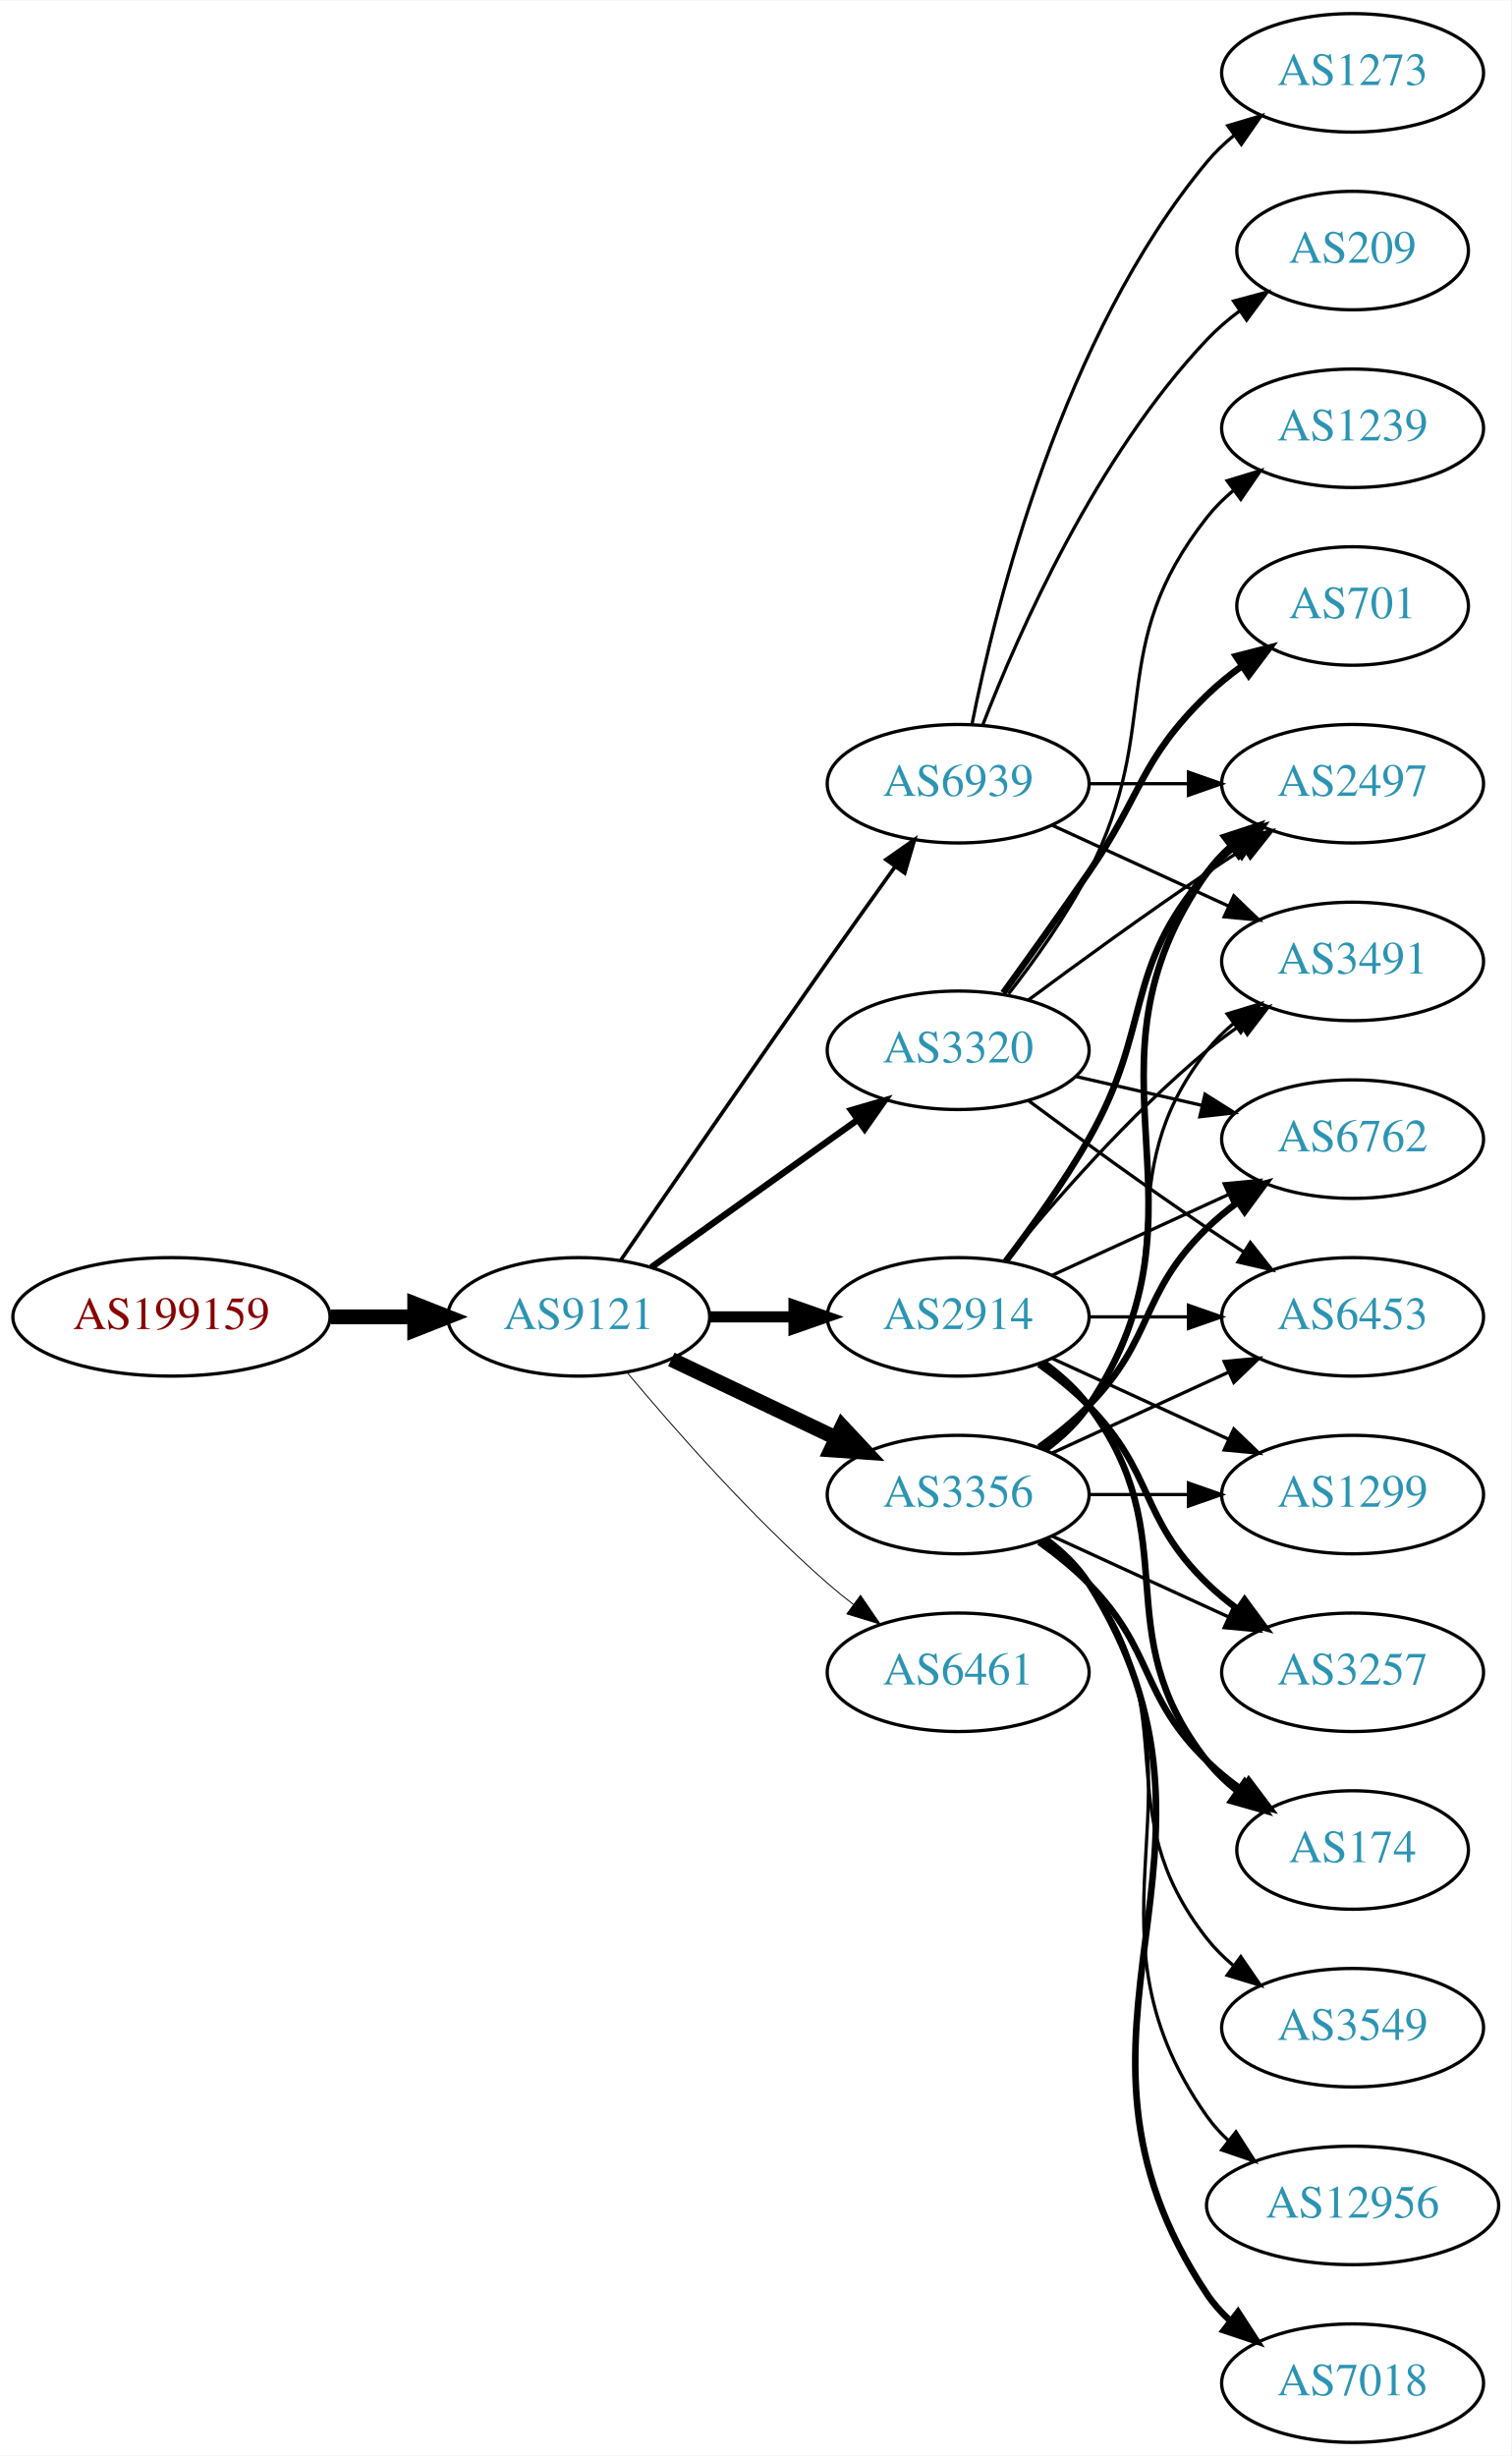
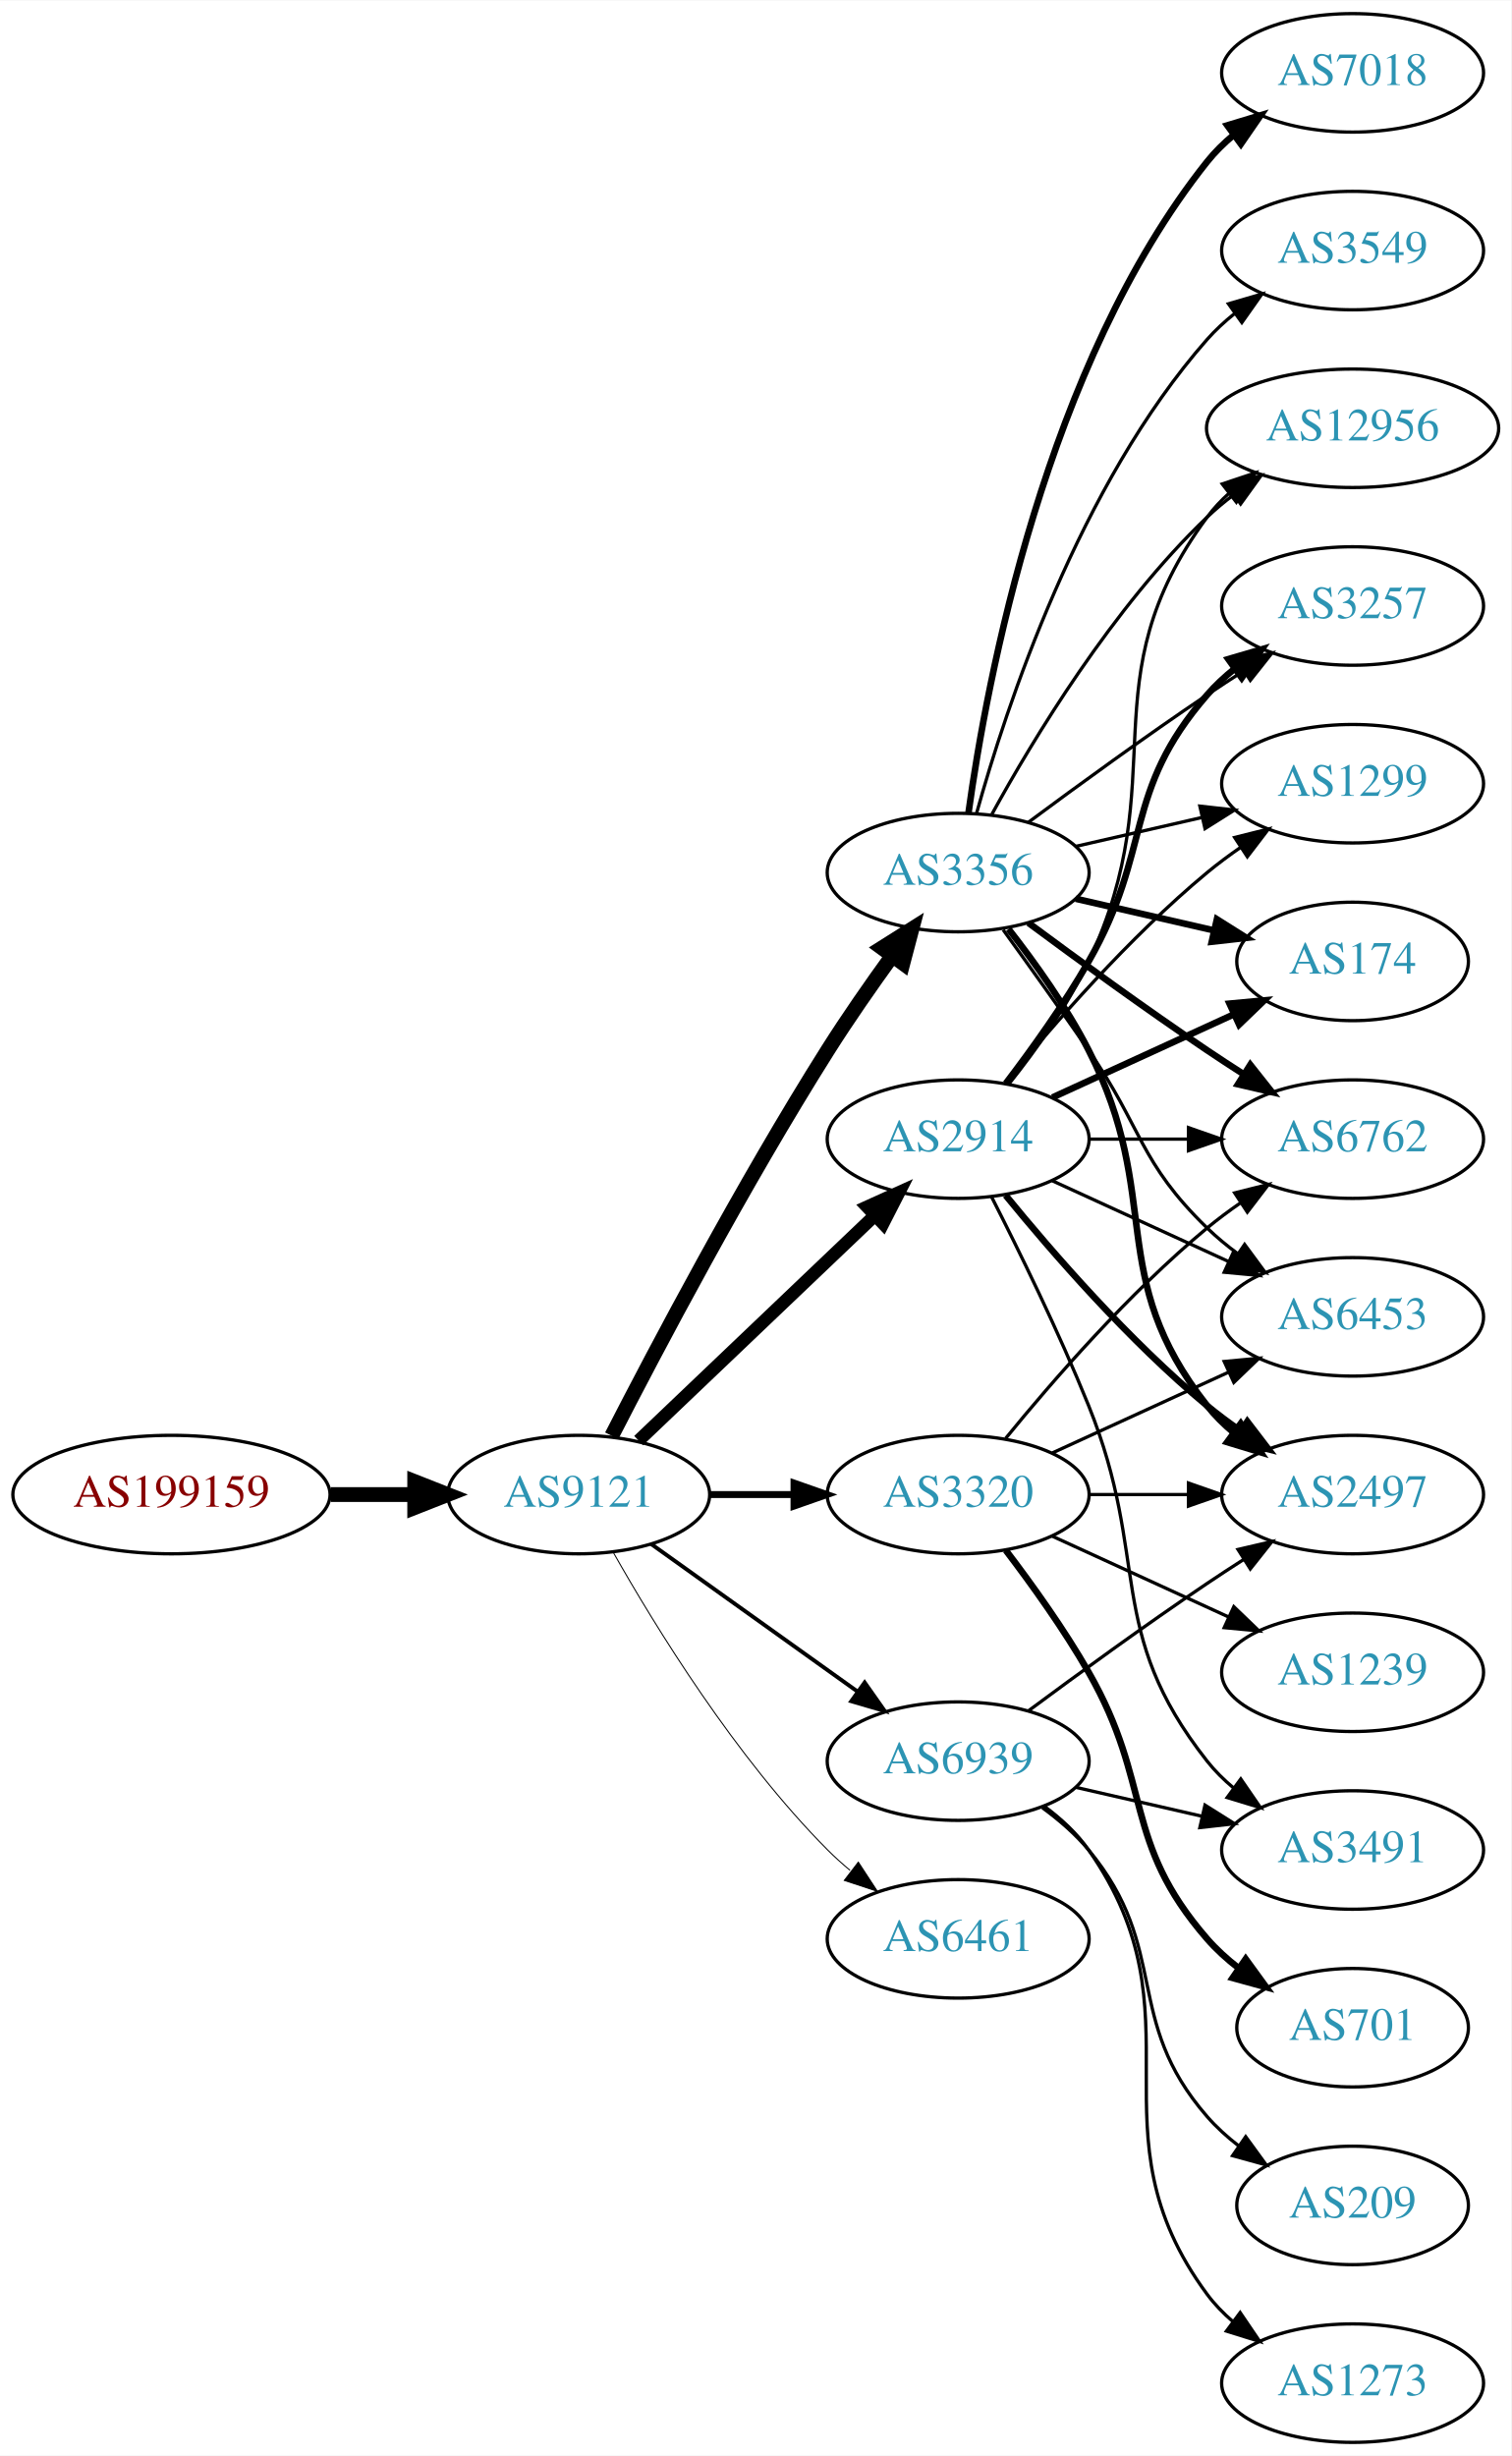
<svg xmlns="http://www.w3.org/2000/svg" xmlns:xlink="http://www.w3.org/1999/xlink" width="459pt" height="746pt" viewBox="0.00 0.00 459.17 746.00">
  <g id="graph0" class="graph" transform="scale(1 1) rotate(0) translate(4 742)">
    <polygon fill="white" stroke="none" points="-4,4 -4,-742 455.17,-742 455.17,4 -4,4" />
    <g id="node1" class="node">
      <g id="a_node1">
        <a xlink:href="/asn/199159" xlink:title="AS199159 ~ powered by ANX [AT]">
-           <ellipse fill="#ffffff" stroke="black" cx="48.096" cy="-342" rx="48.192" ry="18" />
-           <text text-anchor="middle" x="48.096" y="-338.3" font-family="Times,serif" font-size="14.00" fill="#880000">AS199159</text>
+           <ellipse fill="#ffffff" stroke="black" cx="48.096" cy="-288" rx="48.192" ry="18" />
+           <text text-anchor="middle" x="48.096" y="-284.3" font-family="Times,serif" font-size="14.00" fill="#880000">AS199159</text>
        </a>
      </g>
    </g>
    <g id="node2" class="node">
      <g id="a_node2">
        <a xlink:href="/asn/9121" xlink:title="AS9121 ~ TTNet [TR]">
-           <ellipse fill="#ffffff" stroke="black" cx="171.838" cy="-342" rx="39.794" ry="18" />
-           <text text-anchor="middle" x="171.838" y="-338.3" font-family="Times,serif" font-size="14.00" fill="#2c94b3">AS9121</text>
+           <ellipse fill="#ffffff" stroke="black" cx="171.838" cy="-288" rx="39.794" ry="18" />
+           <text text-anchor="middle" x="171.838" y="-284.3" font-family="Times,serif" font-size="14.00" fill="#2c94b3">AS9121</text>
        </a>
      </g>
    </g>
    <g id="edge1" class="edge">
-       <path fill="none" stroke="black" stroke-width="4.5" d="M96.513,-342C104.867,-342 113.577,-342 121.969,-342" />
-       <polygon fill="black" stroke="black" stroke-width="4.5" points="122.004,-345.938 132.004,-342 122.004,-338.063 122.004,-345.938" />
+       <path fill="none" stroke="black" stroke-width="4.5" d="M96.513,-288C104.867,-288 113.577,-288 121.969,-288" />
+       <polygon fill="black" stroke="black" stroke-width="4.5" points="122.004,-291.938 132.004,-288 122.004,-284.063 122.004,-291.938" />
    </g>
    <g id="node3" class="node">
      <g id="a_node3">
        <a xlink:href="/asn/2914" xlink:title="AS2914 ~ NTT America, Inc. [US]">
-           <ellipse fill="#ffffff" stroke="black" cx="287.131" cy="-342" rx="39.794" ry="18" />
-           <text text-anchor="middle" x="287.131" y="-338.3" font-family="Times,serif" font-size="14.00" fill="#2c94b3">AS2914</text>
+           <ellipse fill="#ffffff" stroke="black" cx="287.131" cy="-396" rx="39.794" ry="18" />
+           <text text-anchor="middle" x="287.131" y="-392.3" font-family="Times,serif" font-size="14.00" fill="#2c94b3">AS2914</text>
        </a>
      </g>
    </g>
    <g id="edge2" class="edge">
-       <path fill="none" stroke="black" stroke-width="3.375" d="M211.51,-342C219.713,-342 228.477,-342 237.009,-342" />
-       <polygon fill="black" stroke="black" stroke-width="3.375" points="237.248,-345.5 247.248,-342 237.248,-338.5 237.248,-345.5" />
+       <path fill="none" stroke="black" stroke-width="3.9" d="M190.045,-304.403C209.12,-322.587 240.04,-352.063 261.638,-372.651" />
+       <polygon fill="black" stroke="black" stroke-width="3.9" points="259.48,-375.43 269.133,-379.797 264.31,-370.363 259.48,-375.43" />
    </g>
    <g id="node4" class="node">
      <g id="a_node4">
-         <a xlink:href="/asn/3356" xlink:title="AS3356 ~ Level 3 Parent, LLC [US]">
+         <a xlink:href="/asn/3320" xlink:title="AS3320 ~ DTAG [DE]">
          <ellipse fill="#ffffff" stroke="black" cx="287.131" cy="-288" rx="39.794" ry="18" />
-           <text text-anchor="middle" x="287.131" y="-284.3" font-family="Times,serif" font-size="14.00" fill="#2c94b3">AS3356</text>
+           <text text-anchor="middle" x="287.131" y="-284.3" font-family="Times,serif" font-size="14.00" fill="#2c94b3">AS3320</text>
        </a>
      </g>
    </g>
    <g id="edge3" class="edge">
-       <path fill="none" stroke="black" stroke-width="4.5" d="M199.974,-329.066C214.968,-321.919 233.789,-312.948 250.013,-305.215" />
-       <polygon fill="black" stroke="black" stroke-width="4.5" points="251.883,-308.686 259.216,-300.829 248.495,-301.577 251.883,-308.686" />
+       <path fill="none" stroke="black" stroke-width="2.1" d="M211.51,-288C219.713,-288 228.477,-288 237.009,-288" />
+       <polygon fill="black" stroke="black" stroke-width="2.1" points="237.248,-291.5 247.248,-288 237.248,-284.5 237.248,-291.5" />
    </g>
    <g id="node5" class="node">
      <g id="a_node5">
-         <a xlink:href="/asn/3320" xlink:title="AS3320 ~ DTAG [DE]">
-           <ellipse fill="#ffffff" stroke="black" cx="287.131" cy="-423" rx="39.794" ry="18" />
-           <text text-anchor="middle" x="287.131" y="-419.3" font-family="Times,serif" font-size="14.00" fill="#2c94b3">AS3320</text>
+         <a xlink:href="/asn/3356" xlink:title="AS3356 ~ Level 3 Parent, LLC [US]">
+           <ellipse fill="#ffffff" stroke="black" cx="287.131" cy="-477" rx="39.794" ry="18" />
+           <text text-anchor="middle" x="287.131" y="-473.3" font-family="Times,serif" font-size="14.00" fill="#2c94b3">AS3356</text>
        </a>
      </g>
    </g>
    <g id="edge4" class="edge">
-       <path fill="none" stroke="black" stroke-width="1.969" d="M193.882,-357.046C211.497,-369.639 236.835,-387.755 256.501,-401.816" />
-       <polygon fill="black" stroke="black" stroke-width="1.969" points="254.645,-404.791 264.815,-407.76 258.716,-399.097 254.645,-404.791" />
+       <path fill="none" stroke="black" stroke-width="4.5" d="M181.864,-305.852C195.3,-332.055 221.75,-382.237 247.484,-423 253.547,-432.604 260.667,-442.813 267.133,-451.739" />
+       <polygon fill="black" stroke="black" stroke-width="4.5" points="263.986,-454.107 273.075,-459.843 270.337,-449.45 263.986,-454.107" />
    </g>
    <g id="node6" class="node">
      <g id="a_node6">
        <a xlink:href="/asn/6461" xlink:title="AS6461 ~ Zayo Bandwidth [US]">
-           <ellipse fill="#ffffff" stroke="black" cx="287.131" cy="-234" rx="39.794" ry="18" />
-           <text text-anchor="middle" x="287.131" y="-230.3" font-family="Times,serif" font-size="14.00" fill="#2c94b3">AS6461</text>
+           <ellipse fill="#ffffff" stroke="black" cx="287.131" cy="-153" rx="39.794" ry="18" />
+           <text text-anchor="middle" x="287.131" y="-149.3" font-family="Times,serif" font-size="14.00" fill="#2c94b3">AS6461</text>
        </a>
      </g>
    </g>
    <g id="edge5" class="edge">
-       <path fill="none" stroke="black" stroke-width="0.281" d="M186.468,-325.183C200.751,-308.071 224.297,-281.255 247.484,-261 249.95,-258.846 252.589,-256.706 255.286,-254.628" />
-       <polygon fill="black" stroke="black" stroke-width="0.281" points="257.459,-257.375 263.44,-248.63 253.311,-251.736 257.459,-257.375" />
+       <path fill="none" stroke="black" stroke-width="0.3" d="M182.298,-270.51C195.08,-247.904 219.512,-208.114 247.484,-180 249.595,-177.879 251.891,-175.812 254.277,-173.829" />
+       <polygon fill="black" stroke="black" stroke-width="0.3" points="256.792,-176.31 262.592,-167.444 252.529,-170.758 256.792,-176.31" />
    </g>
    <g id="node7" class="node">
      <g id="a_node7">
        <a xlink:href="/asn/6939" xlink:title="AS6939 ~ Hurricane Electric LLC [US]">
-           <ellipse fill="#ffffff" stroke="black" cx="287.131" cy="-504" rx="39.794" ry="18" />
-           <text text-anchor="middle" x="287.131" y="-500.3" font-family="Times,serif" font-size="14.00" fill="#2c94b3">AS6939</text>
+           <ellipse fill="#ffffff" stroke="black" cx="287.131" cy="-207" rx="39.794" ry="18" />
+           <text text-anchor="middle" x="287.131" y="-203.3" font-family="Times,serif" font-size="14.00" fill="#2c94b3">AS6939</text>
        </a>
      </g>
    </g>
    <g id="edge6" class="edge">
-       <path fill="none" stroke="black" stroke-width="1.125" d="M184.645,-359.269C199.288,-380.642 225.062,-418.12 247.484,-450 254.119,-459.433 261.469,-469.739 267.963,-478.795" />
-       <polygon fill="black" stroke="black" stroke-width="1.125" points="265.199,-480.946 273.875,-487.026 270.884,-476.862 265.199,-480.946" />
+       <path fill="none" stroke="black" stroke-width="1.2" d="M193.882,-272.954C211.497,-260.361 236.835,-242.245 256.501,-228.184" />
+       <polygon fill="black" stroke="black" stroke-width="1.2" points="258.716,-230.903 264.815,-222.24 254.645,-225.209 258.716,-230.903" />
    </g>
    <g id="node8" class="node">
      <g id="a_node8">
-         <a xlink:href="/asn/3491" xlink:title="AS3491 ~ PCCW Global, Inc. [US]">
-           <ellipse fill="#ffffff" stroke="black" cx="406.973" cy="-450" rx="39.794" ry="18" />
-           <text text-anchor="middle" x="406.973" y="-446.3" font-family="Times,serif" font-size="14.00" fill="#2c94b3">AS3491</text>
-         </a>
-       </g>
-     </g>
-     <g id="edge7" class="edge">
-       <path fill="none" stroke="black" d="M301.55,-359.065C315.665,-376.375 339.079,-403.345 362.777,-423 365.994,-425.668 369.494,-428.27 373.065,-430.741" />
-       <polygon fill="black" stroke="black" points="371.143,-433.666 381.421,-436.236 374.988,-427.817 371.143,-433.666" />
-     </g>
-     <g id="node9" class="node">
-       <g id="a_node9">
        <a xlink:href="/asn/6762" xlink:title="AS6762 ~ TELECOM ITALIA SPARKLE S.p.A. [IT]">
          <ellipse fill="#ffffff" stroke="black" cx="406.973" cy="-396" rx="39.794" ry="18" />
          <text text-anchor="middle" x="406.973" y="-392.3" font-family="Times,serif" font-size="14.00" fill="#2c94b3">AS6762</text>
        </a>
      </g>
    </g>
+     <g id="edge7" class="edge">
+       <path fill="none" stroke="black" d="M327.044,-396C336.597,-396 346.947,-396 356.909,-396" />
+       <polygon fill="black" stroke="black" points="357.102,-399.5 367.102,-396 357.102,-392.5 357.102,-399.5" />
+     </g>
+     <g id="node9" class="node">
+       <g id="a_node9">
+         <a xlink:href="/asn/12956" xlink:title="AS12956 ~ TELXIUS [ES]">
+           <ellipse fill="#ffffff" stroke="black" cx="406.973" cy="-612" rx="44.393" ry="18" />
+           <text text-anchor="middle" x="406.973" y="-608.3" font-family="Times,serif" font-size="14.00" fill="#2c94b3">AS12956</text>
+         </a>
+       </g>
+     </g>
    <g id="edge8" class="edge">
-       <path fill="none" stroke="black" d="M315.76,-354.661C331.717,-361.973 351.987,-371.261 369.27,-379.181" />
-       <polygon fill="black" stroke="black" points="367.969,-382.435 378.518,-383.419 370.885,-376.071 367.969,-382.435" />
+       <path fill="none" stroke="black" d="M302.731,-412.991C310.819,-423.155 320.48,-436.655 326.777,-450 353.277,-506.159 325.874,-535.059 362.777,-585 364.722,-587.632 367.007,-590.067 369.493,-592.307" />
+       <polygon fill="black" stroke="black" points="367.367,-595.087 377.416,-598.445 371.654,-589.554 367.367,-595.087" />
    </g>
    <g id="node10" class="node">
      <g id="a_node10">
        <a xlink:href="/asn/3257" xlink:title="AS3257 ~ GTT [DE]">
-           <ellipse fill="#ffffff" stroke="black" cx="406.973" cy="-234" rx="39.794" ry="18" />
-           <text text-anchor="middle" x="406.973" y="-230.3" font-family="Times,serif" font-size="14.00" fill="#2c94b3">AS3257</text>
+           <ellipse fill="#ffffff" stroke="black" cx="406.973" cy="-558" rx="39.794" ry="18" />
+           <text text-anchor="middle" x="406.973" y="-554.3" font-family="Times,serif" font-size="14.00" fill="#2c94b3">AS3257</text>
        </a>
      </g>
    </g>
    <g id="edge9" class="edge">
-       <path fill="none" stroke="black" stroke-width="2" d="M311.725,-327.611C316.981,-323.852 322.313,-319.563 326.777,-315 346.95,-294.383 342.084,-281.094 362.777,-261 365.623,-258.237 368.796,-255.614 372.096,-253.166" />
-       <polygon fill="black" stroke="black" stroke-width="2" points="374.162,-255.994 380.444,-247.462 370.213,-250.214 374.162,-255.994" />
+       <path fill="none" stroke="black" stroke-width="2" d="M301.592,-412.913C309.485,-423.27 319.335,-436.992 326.777,-450 346.342,-484.194 336.943,-501.258 362.777,-531 365.242,-533.838 368.079,-536.477 371.097,-538.906" />
+       <polygon fill="black" stroke="black" stroke-width="2" points="369.207,-541.858 379.375,-544.836 373.283,-536.167 369.207,-541.858" />
    </g>
    <g id="node11" class="node">
      <g id="a_node11">
-         <a xlink:href="/asn/174" xlink:title="AS174 ~ Cogent Communications [US]">
-           <ellipse fill="#ffffff" stroke="black" cx="406.973" cy="-180" rx="35.194" ry="18" />
-           <text text-anchor="middle" x="406.973" y="-176.3" font-family="Times,serif" font-size="14.00" fill="#2c94b3">AS174</text>
+         <a xlink:href="/asn/3491" xlink:title="AS3491 ~ PCCW Global, Inc. [US]">
+           <ellipse fill="#ffffff" stroke="black" cx="406.973" cy="-180" rx="39.794" ry="18" />
+           <text text-anchor="middle" x="406.973" y="-176.3" font-family="Times,serif" font-size="14.00" fill="#2c94b3">AS3491</text>
        </a>
      </g>
    </g>
    <g id="edge10" class="edge">
-       <path fill="none" stroke="black" stroke-width="2" d="M313.062,-328.118C318.138,-324.389 323.056,-319.984 326.777,-315 357.049,-274.458 331.479,-246.754 362.777,-207 365.424,-203.639 368.613,-200.583 372.044,-197.839" />
-       <polygon fill="black" stroke="black" stroke-width="2" points="374.182,-200.614 380.351,-192 370.157,-194.887 374.182,-200.614" />
+       <path fill="none" stroke="black" d="M297.212,-378.583C305.48,-362.366 317.742,-337.397 326.777,-315 345.707,-268.078 331.479,-246.754 362.777,-207 365.102,-204.047 367.846,-201.33 370.805,-198.853" />
+       <polygon fill="black" stroke="black" points="372.998,-201.585 379.002,-192.855 368.865,-195.936 372.998,-201.585" />
    </g>
    <g id="node12" class="node">
      <g id="a_node12">
+         <a xlink:href="/asn/2497" xlink:title="AS2497 ~ Internet Initiative Japan Inc. [JP]">
+           <ellipse fill="#ffffff" stroke="black" cx="406.973" cy="-288" rx="39.794" ry="18" />
+           <text text-anchor="middle" x="406.973" y="-284.3" font-family="Times,serif" font-size="14.00" fill="#2c94b3">AS2497</text>
+         </a>
+       </g>
+     </g>
+     <g id="edge11" class="edge">
+       <path fill="none" stroke="black" stroke-width="2" d="M301.55,-378.935C315.665,-361.625 339.079,-334.655 362.777,-315 365.994,-312.332 369.494,-309.73 373.065,-307.259" />
+       <polygon fill="black" stroke="black" stroke-width="2" points="374.988,-310.183 381.421,-301.764 371.143,-304.334 374.988,-310.183" />
+     </g>
+     <g id="node13" class="node">
+       <g id="a_node13">
+         <a xlink:href="/asn/1299" xlink:title="AS1299 ~ Telia Carrier [EU]">
+           <ellipse fill="#ffffff" stroke="black" cx="406.973" cy="-504" rx="39.794" ry="18" />
+           <text text-anchor="middle" x="406.973" y="-500.3" font-family="Times,serif" font-size="14.00" fill="#2c94b3">AS1299</text>
+         </a>
+       </g>
+     </g>
+     <g id="edge12" class="edge">
+       <path fill="none" stroke="black" d="M301.55,-413.065C315.665,-430.375 339.079,-457.345 362.777,-477 365.994,-479.668 369.494,-482.27 373.065,-484.741" />
+       <polygon fill="black" stroke="black" points="371.143,-487.666 381.421,-490.236 374.988,-481.817 371.143,-487.666" />
+     </g>
+     <g id="node14" class="node">
+       <g id="a_node14">
+         <a xlink:href="/asn/174" xlink:title="AS174 ~ Cogent Communications [US]">
+           <ellipse fill="#ffffff" stroke="black" cx="406.973" cy="-450" rx="35.194" ry="18" />
+           <text text-anchor="middle" x="406.973" y="-446.3" font-family="Times,serif" font-size="14.00" fill="#2c94b3">AS174</text>
+         </a>
+       </g>
+     </g>
+     <g id="edge13" class="edge">
+       <path fill="none" stroke="black" stroke-width="2" d="M315.76,-408.661C332.176,-416.183 353.158,-425.798 370.754,-433.861" />
+       <polygon fill="black" stroke="black" stroke-width="2" points="369.583,-437.174 380.132,-438.158 372.499,-430.811 369.583,-437.174" />
+     </g>
+     <g id="node15" class="node">
+       <g id="a_node15">
        <a xlink:href="/asn/6453" xlink:title="AS6453 ~ TATA COMMUNICATIONS (AMERICA) INC [US]">
          <ellipse fill="#ffffff" stroke="black" cx="406.973" cy="-342" rx="39.794" ry="18" />
          <text text-anchor="middle" x="406.973" y="-338.3" font-family="Times,serif" font-size="14.00" fill="#2c94b3">AS6453</text>
        </a>
      </g>
    </g>
-     <g id="edge11" class="edge">
-       <path fill="none" stroke="black" d="M327.044,-342C336.597,-342 346.947,-342 356.909,-342" />
-       <polygon fill="black" stroke="black" points="357.102,-345.5 367.102,-342 357.102,-338.5 357.102,-345.5" />
-     </g>
-     <g id="node13" class="node">
-       <g id="a_node13">
-         <a xlink:href="/asn/1299" xlink:title="AS1299 ~ Telia Carrier [EU]">
-           <ellipse fill="#ffffff" stroke="black" cx="406.973" cy="-288" rx="39.794" ry="18" />
-           <text text-anchor="middle" x="406.973" y="-284.3" font-family="Times,serif" font-size="14.00" fill="#2c94b3">AS1299</text>
-         </a>
-       </g>
-     </g>
-     <g id="edge12" class="edge">
-       <path fill="none" stroke="black" d="M315.76,-329.339C331.717,-322.027 351.987,-312.739 369.27,-304.819" />
-       <polygon fill="black" stroke="black" points="370.885,-307.929 378.518,-300.581 367.969,-301.565 370.885,-307.929" />
-     </g>
-     <g id="node14" class="node">
-       <g id="a_node14">
-         <a xlink:href="/asn/2497" xlink:title="AS2497 ~ Internet Initiative Japan Inc. [JP]">
-           <ellipse fill="#ffffff" stroke="black" cx="406.973" cy="-504" rx="39.794" ry="18" />
-           <text text-anchor="middle" x="406.973" y="-500.3" font-family="Times,serif" font-size="14.00" fill="#2c94b3">AS2497</text>
-         </a>
-       </g>
-     </g>
-     <g id="edge13" class="edge">
-       <path fill="none" stroke="black" stroke-width="2" d="M301.592,-358.913C309.485,-369.27 319.335,-382.992 326.777,-396 346.342,-430.194 336.943,-447.258 362.777,-477 365.242,-479.838 368.079,-482.477 371.097,-484.906" />
-       <polygon fill="black" stroke="black" stroke-width="2" points="369.207,-487.858 379.375,-490.836 373.283,-482.167 369.207,-487.858" />
-     </g>
-     <g id="edge22" class="edge">
-       <path fill="none" stroke="black" d="M313.062,-301.882C318.138,-305.611 323.056,-310.016 326.777,-315 357.049,-355.542 331.479,-383.246 362.777,-423 365.102,-425.953 367.846,-428.67 370.805,-431.147" />
-       <polygon fill="black" stroke="black" points="368.865,-434.064 379.002,-437.145 372.998,-428.415 368.865,-434.064" />
-     </g>
-     <g id="edge17" class="edge">
-       <path fill="none" stroke="black" stroke-width="2" d="M311.725,-302.389C316.981,-306.148 322.313,-310.437 326.777,-315 346.95,-335.617 342.084,-348.906 362.777,-369 365.623,-371.763 368.796,-374.386 372.096,-376.834" />
-       <polygon fill="black" stroke="black" stroke-width="2" points="370.213,-379.786 380.444,-382.538 374.162,-374.006 370.213,-379.786" />
-     </g>
-     <g id="edge23" class="edge">
+     <g id="edge14" class="edge">
+       <path fill="none" stroke="black" d="M315.76,-383.339C331.717,-376.027 351.987,-366.739 369.27,-358.819" />
+       <polygon fill="black" stroke="black" points="370.885,-361.929 378.518,-354.581 367.969,-355.565 370.885,-361.929" />
+     </g>
+     <g id="edge27" class="edge">
+       <path fill="none" stroke="black" d="M301.55,-305.065C315.665,-322.375 339.079,-349.345 362.777,-369 365.994,-371.668 369.494,-374.27 373.065,-376.741" />
+       <polygon fill="black" stroke="black" points="371.143,-379.666 381.421,-382.236 374.988,-373.817 371.143,-379.666" />
+     </g>
+     <g id="edge26" class="edge">
+       <path fill="none" stroke="black" d="M327.044,-288C336.597,-288 346.947,-288 356.909,-288" />
+       <polygon fill="black" stroke="black" points="357.102,-291.5 367.102,-288 357.102,-284.5 357.102,-291.5" />
+     </g>
+     <g id="edge28" class="edge">
+       <path fill="none" stroke="black" d="M315.76,-300.661C331.717,-307.973 351.987,-317.261 369.27,-325.181" />
+       <polygon fill="black" stroke="black" points="367.969,-328.435 378.518,-329.419 370.885,-322.071 367.969,-328.435" />
+     </g>
+     <g id="node18" class="node">
+       <g id="a_node18">
+         <a xlink:href="/asn/701" xlink:title="AS701 ~ UUNET [US]">
+           <ellipse fill="#ffffff" stroke="black" cx="406.973" cy="-126" rx="35.194" ry="18" />
+           <text text-anchor="middle" x="406.973" y="-122.3" font-family="Times,serif" font-size="14.00" fill="#2c94b3">AS701</text>
+         </a>
+       </g>
+     </g>
+     <g id="edge24" class="edge">
+       <path fill="none" stroke="black" stroke-width="2" d="M301.592,-271.087C309.485,-260.73 319.335,-247.008 326.777,-234 346.342,-199.806 336.943,-182.742 362.777,-153 365.583,-149.77 368.87,-146.797 372.358,-144.098" />
+       <polygon fill="black" stroke="black" stroke-width="2" points="374.492,-146.878 380.725,-138.31 370.51,-141.121 374.492,-146.878" />
+     </g>
+     <g id="node19" class="node">
+       <g id="a_node19">
+         <a xlink:href="/asn/1239" xlink:title="AS1239 ~ Sprint [US]">
+           <ellipse fill="#ffffff" stroke="black" cx="406.973" cy="-234" rx="39.794" ry="18" />
+           <text text-anchor="middle" x="406.973" y="-230.3" font-family="Times,serif" font-size="14.00" fill="#2c94b3">AS1239</text>
+         </a>
+       </g>
+     </g>
+     <g id="edge25" class="edge">
      <path fill="none" stroke="black" d="M315.76,-275.339C331.717,-268.027 351.987,-258.739 369.27,-250.819" />
      <polygon fill="black" stroke="black" points="370.885,-253.929 378.518,-246.581 367.969,-247.565 370.885,-253.929" />
    </g>
+     <g id="edge17" class="edge">
+       <path fill="none" stroke="black" stroke-width="2" d="M308.461,-461.723C323.324,-450.696 344.068,-435.593 362.777,-423 366.326,-420.611 370.077,-418.161 373.825,-415.758" />
+       <polygon fill="black" stroke="black" stroke-width="2" points="375.893,-418.591 382.474,-410.288 372.151,-412.675 375.893,-418.591" />
+     </g>
    <g id="edge19" class="edge">
-       <path fill="none" stroke="black" stroke-width="2" d="M311.725,-273.611C316.981,-269.852 322.313,-265.563 326.777,-261 346.95,-240.383 342.084,-227.094 362.777,-207 366.005,-203.866 369.656,-200.911 373.434,-198.188" />
-       <polygon fill="black" stroke="black" stroke-width="2" points="375.413,-201.075 381.794,-192.617 371.532,-195.25 375.413,-201.075" />
-     </g>
-     <g id="edge14" class="edge">
-       <path fill="none" stroke="black" d="M315.76,-300.661C331.717,-307.973 351.987,-317.261 369.27,-325.181" />
-       <polygon fill="black" stroke="black" points="367.969,-328.435 378.518,-329.419 370.885,-322.071 367.969,-328.435" />
+       <path fill="none" stroke="black" d="M297.372,-494.713C309.918,-517.561 334.095,-557.611 362.777,-585 365.284,-587.393 368.035,-589.687 370.898,-591.855" />
+       <polygon fill="black" stroke="black" points="368.944,-594.759 379.148,-597.61 372.949,-589.018 368.944,-594.759" />
+     </g>
+     <g id="edge23" class="edge">
+       <path fill="none" stroke="black" d="M308.461,-492.277C323.324,-503.304 344.068,-518.407 362.777,-531 366.326,-533.389 370.077,-535.839 373.825,-538.242" />
+       <polygon fill="black" stroke="black" points="372.151,-541.325 382.474,-543.712 375.893,-535.409 372.151,-541.325" />
+     </g>
+     <g id="edge16" class="edge">
+       <path fill="none" stroke="black" stroke-width="2" d="M302.427,-459.86C310.414,-449.647 320.075,-436.147 326.777,-423 349.758,-377.923 331.479,-354.754 362.777,-315 365.102,-312.047 367.846,-309.33 370.805,-306.853" />
+       <polygon fill="black" stroke="black" stroke-width="2" points="372.998,-309.585 379.002,-300.855 368.865,-303.936 372.998,-309.585" />
+     </g>
+     <g id="edge20" class="edge">
+       <path fill="none" stroke="black" d="M322.85,-484.955C334.85,-487.704 348.471,-490.825 361.164,-493.733" />
+       <polygon fill="black" stroke="black" points="360.566,-497.187 371.095,-496.009 362.129,-490.364 360.566,-497.187" />
    </g>
    <g id="edge21" class="edge">
-       <path fill="none" stroke="black" d="M327.044,-288C336.597,-288 346.947,-288 356.909,-288" />
-       <polygon fill="black" stroke="black" points="357.102,-291.5 367.102,-288 357.102,-284.5 357.102,-291.5" />
-     </g>
-     <g id="edge18" class="edge">
-       <path fill="none" stroke="black" stroke-width="2" d="M313.45,-301.607C318.506,-305.351 323.318,-309.831 326.777,-315 367.802,-376.294 320.198,-416.775 362.777,-477 364.769,-479.816 367.156,-482.401 369.772,-484.76" />
-       <polygon fill="black" stroke="black" stroke-width="2" points="368.071,-487.865 378.14,-491.162 372.324,-482.306 368.071,-487.865" />
-     </g>
-     <g id="node15" class="node">
-       <g id="a_node15">
-         <a xlink:href="/asn/3549" xlink:title="AS3549 ~ Level 3 Parent, LLC [US]">
-           <ellipse fill="#ffffff" stroke="black" cx="406.973" cy="-126" rx="39.794" ry="18" />
-           <text text-anchor="middle" x="406.973" y="-122.3" font-family="Times,serif" font-size="14.00" fill="#2c94b3">AS3549</text>
-         </a>
-       </g>
+       <path fill="none" stroke="black" stroke-width="2" d="M322.85,-469.045C335.943,-466.045 350.965,-462.604 364.606,-459.478" />
+       <polygon fill="black" stroke="black" stroke-width="2" points="365.747,-462.807 374.713,-457.162 364.184,-455.984 365.747,-462.807" />
    </g>
    <g id="edge15" class="edge">
-       <path fill="none" stroke="black" d="M313.062,-274.118C318.138,-270.389 323.056,-265.984 326.777,-261 357.049,-220.458 331.479,-192.754 362.777,-153 365.102,-150.047 367.846,-147.33 370.805,-144.853" />
-       <polygon fill="black" stroke="black" points="372.998,-147.585 379.002,-138.855 368.865,-141.936 372.998,-147.585" />
+       <path fill="none" stroke="black" d="M300.81,-459.594C308.426,-449.063 318.258,-435.33 326.777,-423 343.173,-399.269 342.084,-389.094 362.777,-369 365.623,-366.237 368.796,-363.614 372.096,-361.166" />
+       <polygon fill="black" stroke="black" points="374.162,-363.994 380.444,-355.462 370.213,-358.214 374.162,-363.994" />
    </g>
    <g id="node16" class="node">
      <g id="a_node16">
-         <a xlink:href="/asn/12956" xlink:title="AS12956 ~ TELXIUS [ES]">
-           <ellipse fill="#ffffff" stroke="black" cx="406.973" cy="-72" rx="44.393" ry="18" />
-           <text text-anchor="middle" x="406.973" y="-68.3" font-family="Times,serif" font-size="14.00" fill="#2c94b3">AS12956</text>
-         </a>
-       </g>
-     </g>
-     <g id="edge16" class="edge">
-       <path fill="none" stroke="black" d="M313.45,-274.393C318.506,-270.649 323.318,-266.169 326.777,-261 367.802,-199.706 320.198,-159.225 362.777,-99 364.666,-96.328 366.912,-93.865 369.371,-91.605" />
-       <polygon fill="black" stroke="black" points="371.535,-94.356 377.247,-85.433 367.217,-88.846 371.535,-94.356" />
+         <a xlink:href="/asn/7018" xlink:title="AS7018 ~ AT&amp;T Services, Inc. [US]">
+           <ellipse fill="#ffffff" stroke="black" cx="406.973" cy="-720" rx="39.794" ry="18" />
+           <text text-anchor="middle" x="406.973" y="-716.3" font-family="Times,serif" font-size="14.00" fill="#2c94b3">AS7018</text>
+         </a>
+       </g>
+     </g>
+     <g id="edge18" class="edge">
+       <path fill="none" stroke="black" stroke-width="2" d="M290.27,-495.17C295.77,-534.974 313.596,-631.233 362.777,-693 365.119,-695.94 367.873,-698.649 370.839,-701.121" />
+       <polygon fill="black" stroke="black" stroke-width="2" points="368.904,-704.042 379.045,-707.11 373.031,-698.388 368.904,-704.042" />
    </g>
    <g id="node17" class="node">
      <g id="a_node17">
-         <a xlink:href="/asn/7018" xlink:title="AS7018 ~ AT&amp;T Services, Inc. [US]">
-           <ellipse fill="#ffffff" stroke="black" cx="406.973" cy="-18" rx="39.794" ry="18" />
-           <text text-anchor="middle" x="406.973" y="-14.3" font-family="Times,serif" font-size="14.00" fill="#2c94b3">AS7018</text>
-         </a>
-       </g>
-     </g>
-     <g id="edge20" class="edge">
-       <path fill="none" stroke="black" stroke-width="2" d="M313.657,-274.528C318.702,-270.777 323.457,-266.26 326.777,-261 378.727,-178.7 308.739,-125.944 362.777,-45 364.692,-42.131 367.027,-39.51 369.608,-37.128" />
-       <polygon fill="black" stroke="black" stroke-width="2" points="372.159,-39.579 377.919,-30.687 367.871,-34.046 372.159,-39.579" />
-     </g>
-     <g id="edge27" class="edge">
-       <path fill="none" stroke="black" d="M322.85,-415.045C334.85,-412.296 348.471,-409.175 361.164,-406.267" />
-       <polygon fill="black" stroke="black" points="362.129,-409.636 371.095,-403.991 360.566,-402.813 362.129,-409.636" />
-     </g>
-     <g id="edge28" class="edge">
-       <path fill="none" stroke="black" d="M308.461,-407.723C323.324,-396.696 344.068,-381.593 362.777,-369 366.326,-366.611 370.077,-364.161 373.825,-361.758" />
-       <polygon fill="black" stroke="black" points="375.893,-364.591 382.474,-356.288 372.151,-358.675 375.893,-364.591" />
-     </g>
-     <g id="edge24" class="edge">
-       <path fill="none" stroke="black" d="M308.461,-438.277C323.324,-449.304 344.068,-464.407 362.777,-477 366.326,-479.389 370.077,-481.839 373.825,-484.242" />
-       <polygon fill="black" stroke="black" points="372.151,-487.325 382.474,-489.712 375.893,-481.409 372.151,-487.325" />
-     </g>
-     <g id="node18" class="node">
-       <g id="a_node18">
-         <a xlink:href="/asn/1239" xlink:title="AS1239 ~ Sprint [US]">
-           <ellipse fill="#ffffff" stroke="black" cx="406.973" cy="-612" rx="39.794" ry="18" />
-           <text text-anchor="middle" x="406.973" y="-608.3" font-family="Times,serif" font-size="14.00" fill="#2c94b3">AS1239</text>
-         </a>
-       </g>
-     </g>
-     <g id="edge25" class="edge">
-       <path fill="none" stroke="black" d="M302.427,-440.14C310.414,-450.353 320.075,-463.853 326.777,-477 349.758,-522.077 331.479,-545.246 362.777,-585 365.102,-587.953 367.846,-590.67 370.805,-593.147" />
-       <polygon fill="black" stroke="black" points="368.865,-596.064 379.002,-599.145 372.998,-590.415 368.865,-596.064" />
-     </g>
-     <g id="node19" class="node">
-       <g id="a_node19">
-         <a xlink:href="/asn/701" xlink:title="AS701 ~ UUNET [US]">
-           <ellipse fill="#ffffff" stroke="black" cx="406.973" cy="-558" rx="35.194" ry="18" />
-           <text text-anchor="middle" x="406.973" y="-554.3" font-family="Times,serif" font-size="14.00" fill="#2c94b3">AS701</text>
-         </a>
-       </g>
-     </g>
-     <g id="edge26" class="edge">
-       <path fill="none" stroke="black" stroke-width="2" d="M300.81,-440.406C308.426,-450.937 318.258,-464.67 326.777,-477 343.173,-500.731 342.084,-510.906 362.777,-531 366.005,-534.134 369.656,-537.089 373.434,-539.812" />
-       <polygon fill="black" stroke="black" stroke-width="2" points="371.532,-542.75 381.794,-545.383 375.413,-536.925 371.532,-542.75" />
+         <a xlink:href="/asn/3549" xlink:title="AS3549 ~ Level 3 Parent, LLC [US]">
+           <ellipse fill="#ffffff" stroke="black" cx="406.973" cy="-666" rx="39.794" ry="18" />
+           <text text-anchor="middle" x="406.973" y="-662.3" font-family="Times,serif" font-size="14.00" fill="#2c94b3">AS3549</text>
+         </a>
+       </g>
+     </g>
+     <g id="edge22" class="edge">
+       <path fill="none" stroke="black" d="M292.704,-494.946C301.61,-526.995 323.894,-594.842 362.777,-639 365.261,-641.821 368.111,-644.449 371.137,-646.871" />
+       <polygon fill="black" stroke="black" points="369.254,-649.828 379.426,-652.791 373.322,-644.131 369.254,-649.828" />
+     </g>
+     <g id="edge30" class="edge">
+       <path fill="none" stroke="black" d="M322.85,-199.045C334.85,-196.296 348.471,-193.175 361.164,-190.267" />
+       <polygon fill="black" stroke="black" points="362.129,-193.636 371.095,-187.991 360.566,-186.813 362.129,-193.636" />
    </g>
    <g id="edge29" class="edge">
-       <path fill="none" stroke="black" d="M315.76,-491.339C331.717,-484.027 351.987,-474.739 369.27,-466.819" />
-       <polygon fill="black" stroke="black" points="370.885,-469.929 378.518,-462.581 367.969,-463.565 370.885,-469.929" />
-     </g>
-     <g id="edge30" class="edge">
-       <path fill="none" stroke="black" d="M327.044,-504C336.597,-504 346.947,-504 356.909,-504" />
-       <polygon fill="black" stroke="black" points="357.102,-507.5 367.102,-504 357.102,-500.5 357.102,-507.5" />
+       <path fill="none" stroke="black" d="M308.461,-222.277C323.324,-233.304 344.068,-248.407 362.777,-261 366.326,-263.389 370.077,-265.839 373.825,-268.242" />
+       <polygon fill="black" stroke="black" points="372.151,-271.325 382.474,-273.712 375.893,-265.409 372.151,-271.325" />
    </g>
    <g id="node20" class="node">
      <g id="a_node20">
-         <a xlink:href="/asn/1273" xlink:title="AS1273 ~ Vodafone Group PLC [EU]">
-           <ellipse fill="#ffffff" stroke="black" cx="406.973" cy="-720" rx="39.794" ry="18" />
-           <text text-anchor="middle" x="406.973" y="-716.3" font-family="Times,serif" font-size="14.00" fill="#2c94b3">AS1273</text>
+         <a xlink:href="/asn/209" xlink:title="AS209 ~ CenturyLink Communications, LLC [US]">
+           <ellipse fill="#ffffff" stroke="black" cx="406.973" cy="-72" rx="35.194" ry="18" />
+           <text text-anchor="middle" x="406.973" y="-68.3" font-family="Times,serif" font-size="14.00" fill="#2c94b3">AS209</text>
        </a>
      </g>
    </g>
    <g id="edge31" class="edge">
-       <path fill="none" stroke="black" d="M291.33,-522.073C298.493,-558.141 318.767,-640.125 362.777,-693 365.182,-695.889 367.979,-698.563 370.971,-701.013" />
-       <polygon fill="black" stroke="black" points="369.059,-703.95 379.214,-706.973 373.161,-698.277 369.059,-703.95" />
+       <path fill="none" stroke="black" d="M312.712,-192.844C317.806,-189.128 322.82,-184.799 326.777,-180 351.842,-149.606 336.943,-128.742 362.777,-99 365.583,-95.77 368.87,-92.797 372.358,-90.098" />
+       <polygon fill="black" stroke="black" points="374.492,-92.878 380.725,-84.31 370.51,-87.121 374.492,-92.878" />
    </g>
    <g id="node21" class="node">
      <g id="a_node21">
-         <a xlink:href="/asn/209" xlink:title="AS209 ~ CenturyLink Communications, LLC [US]">
-           <ellipse fill="#ffffff" stroke="black" cx="406.973" cy="-666" rx="35.194" ry="18" />
-           <text text-anchor="middle" x="406.973" y="-662.3" font-family="Times,serif" font-size="14.00" fill="#2c94b3">AS209</text>
+         <a xlink:href="/asn/1273" xlink:title="AS1273 ~ Vodafone Group PLC [EU]">
+           <ellipse fill="#ffffff" stroke="black" cx="406.973" cy="-18" rx="39.794" ry="18" />
+           <text text-anchor="middle" x="406.973" y="-14.3" font-family="Times,serif" font-size="14.00" fill="#2c94b3">AS1273</text>
        </a>
      </g>
    </g>
    <g id="edge32" class="edge">
-       <path fill="none" stroke="black" d="M294.654,-521.994C305.404,-549.728 329.062,-603.429 362.777,-639 365.72,-642.105 369.094,-645.001 372.629,-647.655" />
-       <polygon fill="black" stroke="black" points="370.815,-650.654 381.048,-653.397 374.759,-644.871 370.815,-650.654" />
+       <path fill="none" stroke="black" d="M313.29,-193.284C318.355,-189.545 323.21,-185.096 326.777,-180 362.391,-129.131 325.874,-94.941 362.777,-45 365.011,-41.977 367.694,-39.214 370.615,-36.707" />
+       <polygon fill="black" stroke="black" points="372.81,-39.437 378.758,-30.669 368.64,-33.814 372.81,-39.437" />
    </g>
  </g>
</svg>
